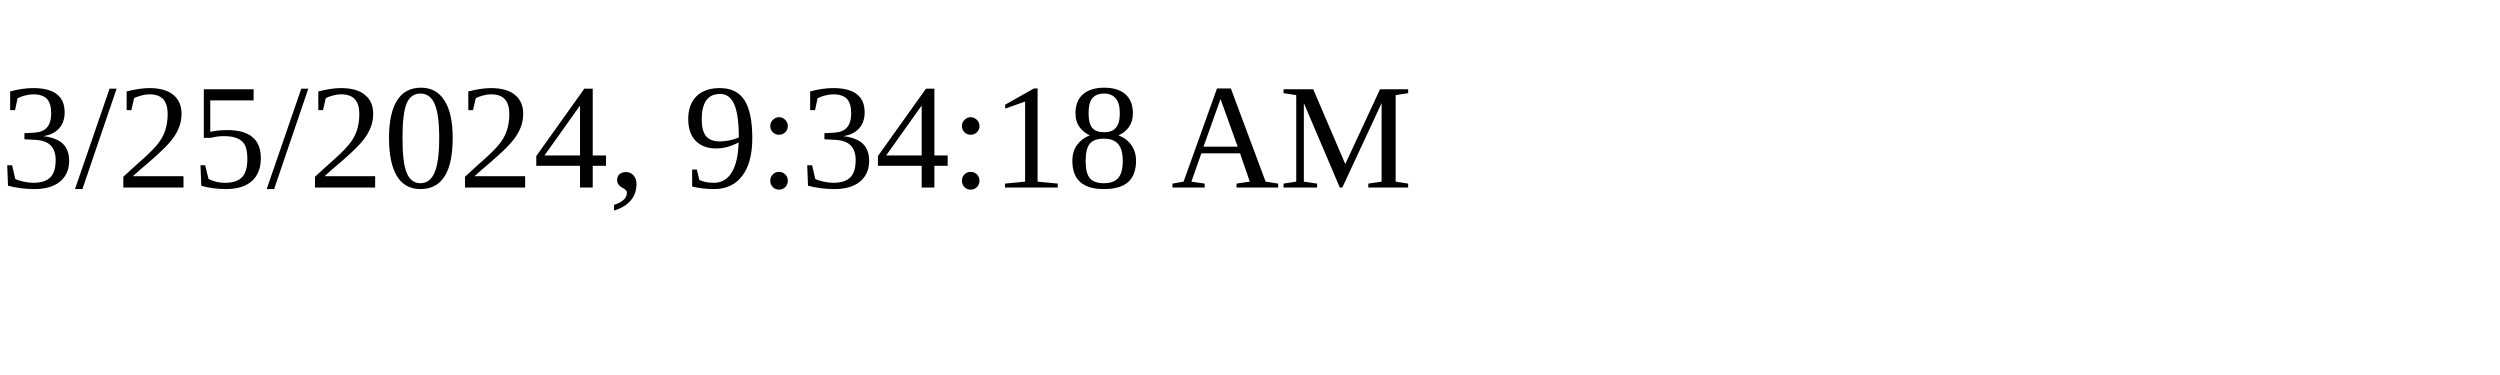
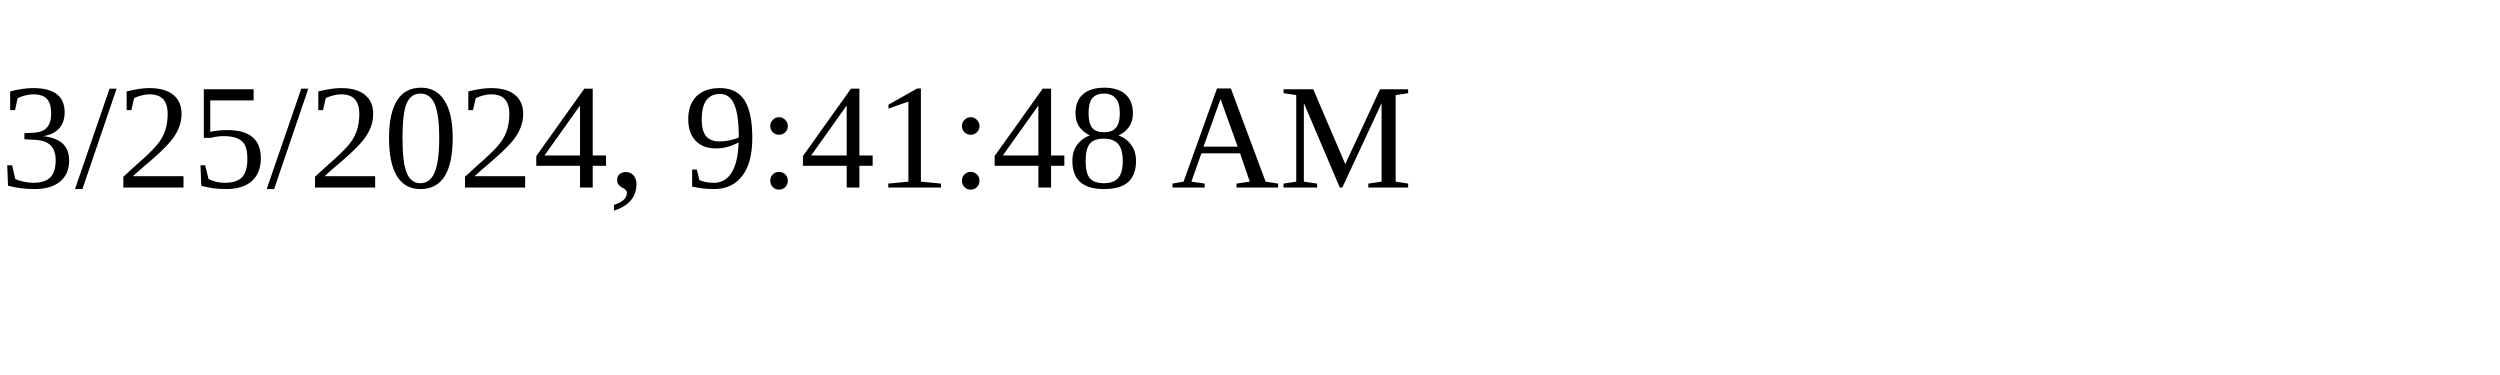
<svg xmlns="http://www.w3.org/2000/svg" height="30" width="200">
-   <text x="0" y="15">3/25/2024, 9:34:18 AM</text>
+   <text x="0" y="15">3/25/2024, 9:41:48 AM</text>
</svg>
